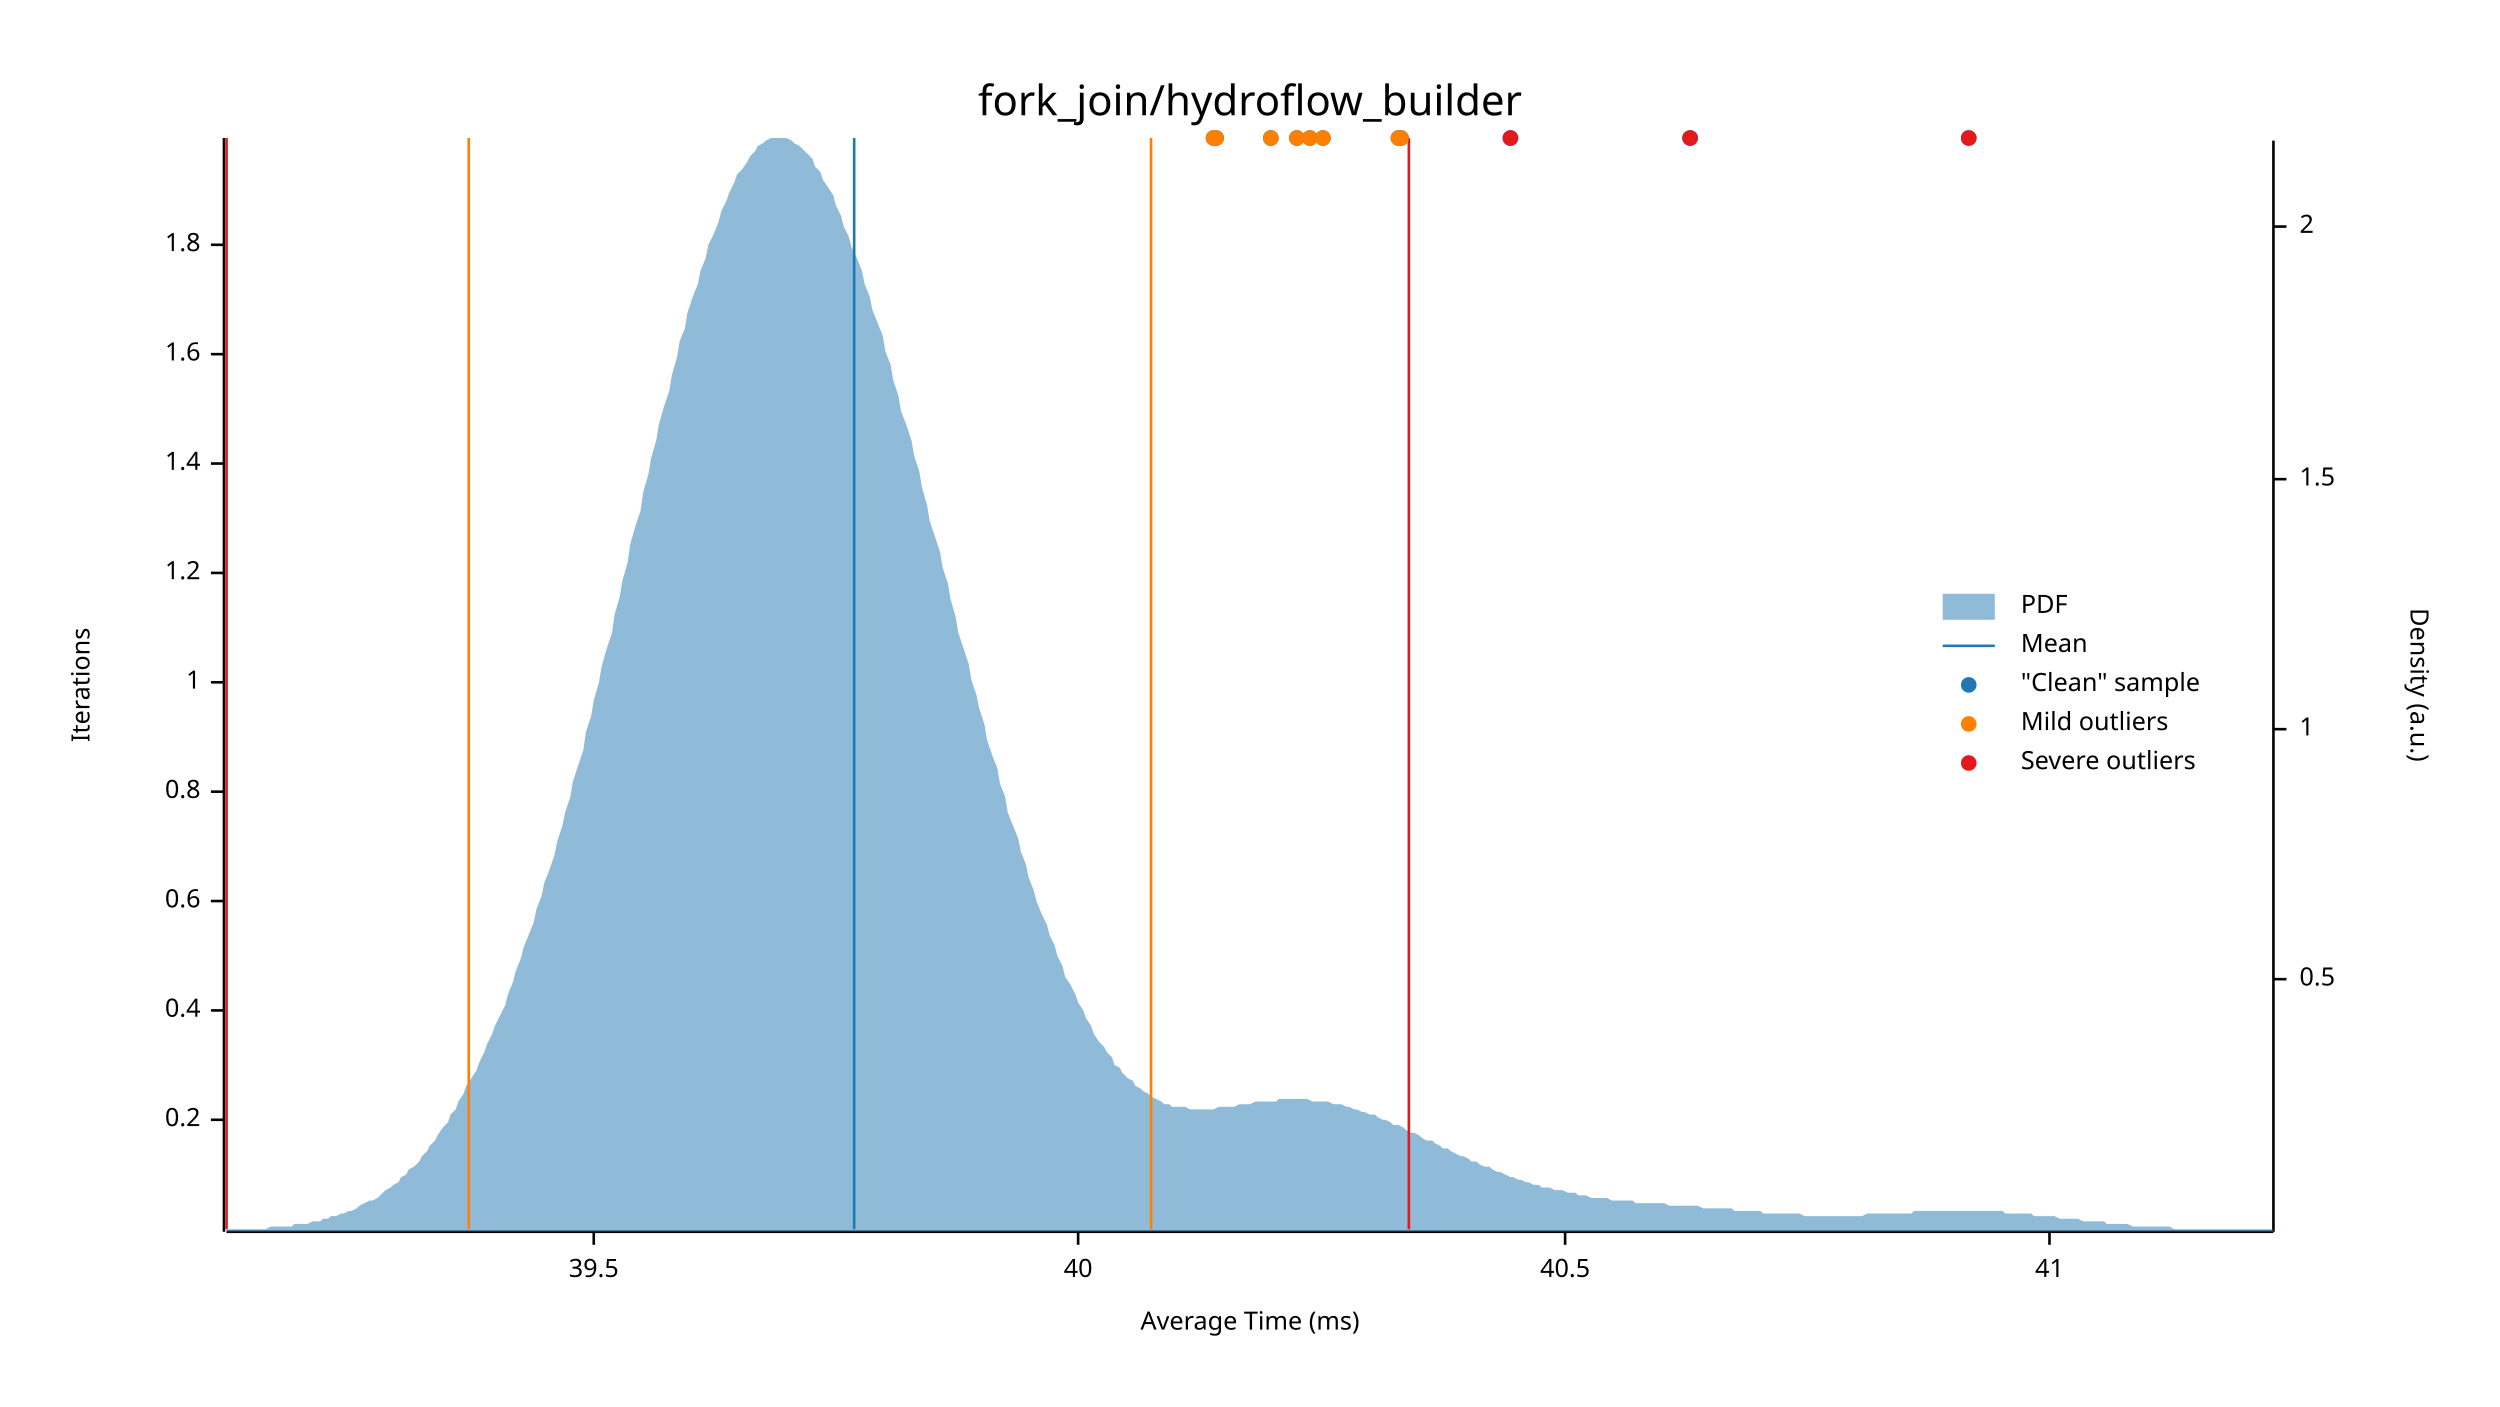
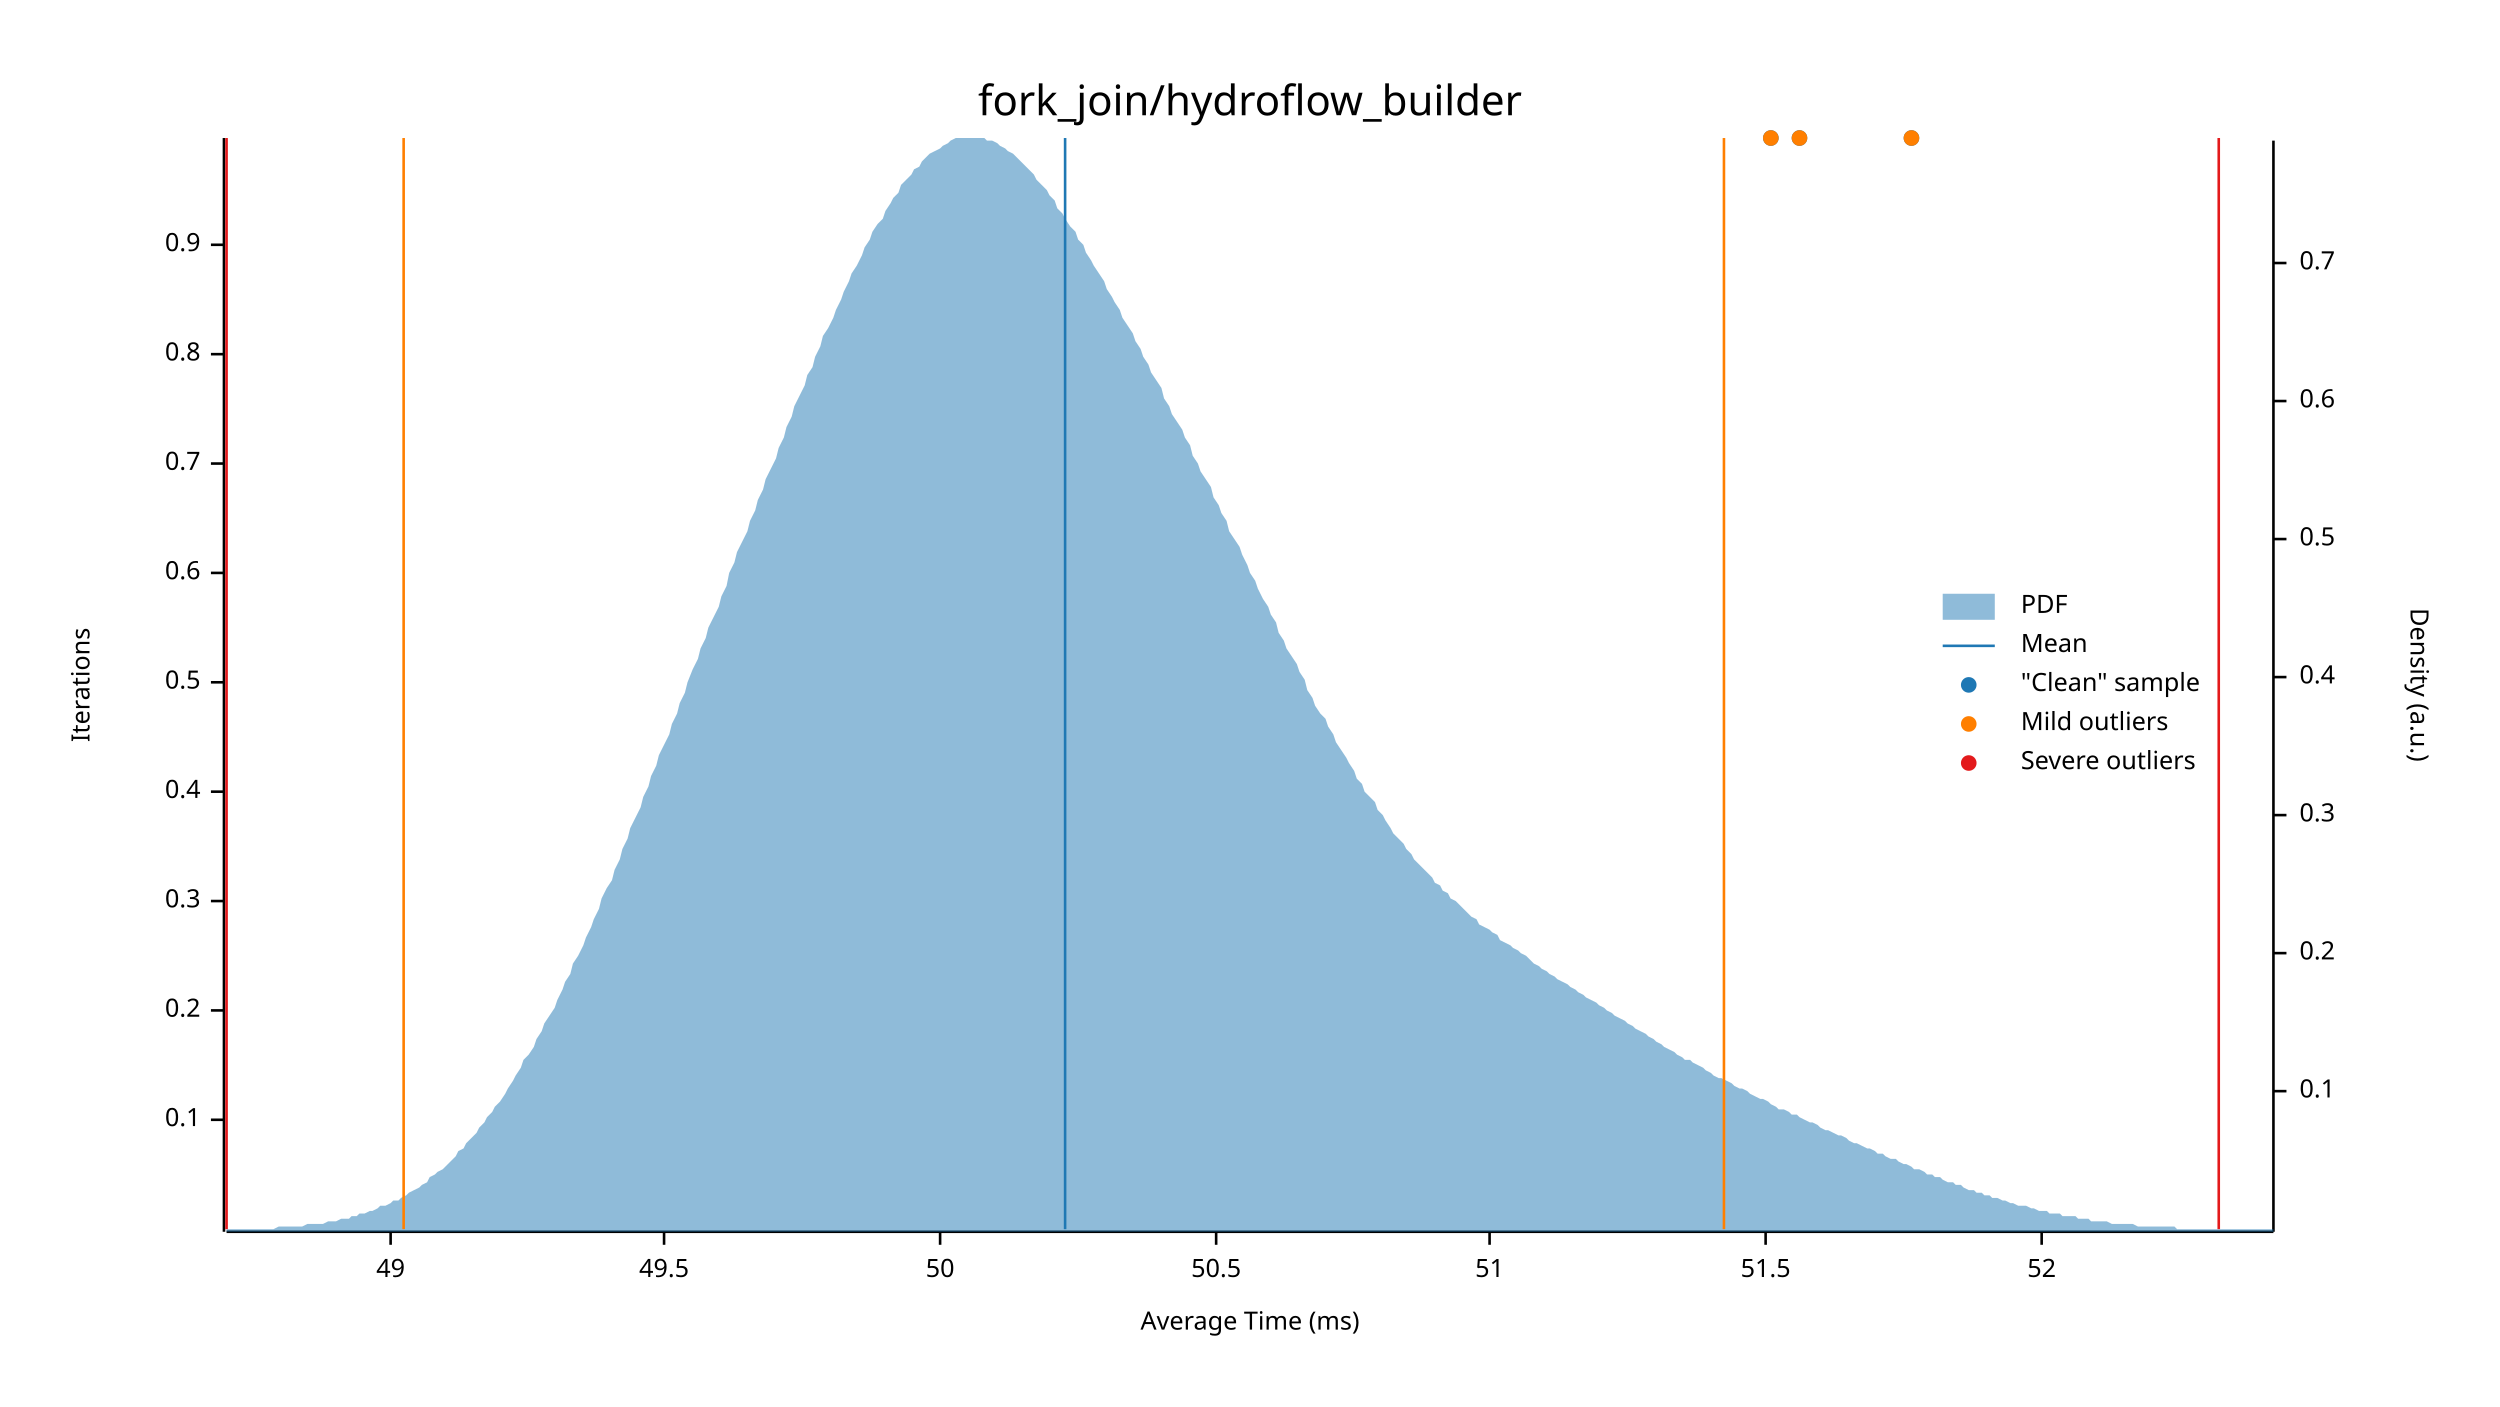
<svg xmlns="http://www.w3.org/2000/svg" width="960" height="540" viewBox="0 0 960 540">
  <text x="480" y="32" dy="0.76em" text-anchor="middle" font-family="sans-serif" font-size="16.129" opacity="1" fill="#000000">
fork_join/hydroflow_builder
</text>
  <text x="27" y="263" dy="0.76em" text-anchor="middle" font-family="sans-serif" font-size="9.677" opacity="1" fill="#000000" transform="rotate(270, 27, 263)">
Iterations
</text>
  <text x="480" y="513" dy="-0.5ex" text-anchor="middle" font-family="sans-serif" font-size="9.677" opacity="1" fill="#000000">
Average Time (ms)
</text>
  <polyline fill="none" opacity="1" stroke="#000000" stroke-width="1" points="86,53 86,473 " />
  <text x="77" y="430" dy="0.5ex" text-anchor="end" font-family="sans-serif" font-size="9.677" opacity="1" fill="#000000">
- 0.2
+ 0.1
</text>
  <polyline fill="none" opacity="1" stroke="#000000" stroke-width="1" points="81,430 86,430 " />
  <text x="77" y="388" dy="0.5ex" text-anchor="end" font-family="sans-serif" font-size="9.677" opacity="1" fill="#000000">
- 0.4
+ 0.2
</text>
  <polyline fill="none" opacity="1" stroke="#000000" stroke-width="1" points="81,388 86,388 " />
  <text x="77" y="346" dy="0.5ex" text-anchor="end" font-family="sans-serif" font-size="9.677" opacity="1" fill="#000000">
- 0.6
+ 0.3
</text>
  <polyline fill="none" opacity="1" stroke="#000000" stroke-width="1" points="81,346 86,346 " />
  <text x="77" y="304" dy="0.5ex" text-anchor="end" font-family="sans-serif" font-size="9.677" opacity="1" fill="#000000">
- 0.8
+ 0.4
</text>
  <polyline fill="none" opacity="1" stroke="#000000" stroke-width="1" points="81,304 86,304 " />
  <text x="77" y="262" dy="0.5ex" text-anchor="end" font-family="sans-serif" font-size="9.677" opacity="1" fill="#000000">
- 1
+ 0.5
</text>
  <polyline fill="none" opacity="1" stroke="#000000" stroke-width="1" points="81,262 86,262 " />
  <text x="77" y="220" dy="0.5ex" text-anchor="end" font-family="sans-serif" font-size="9.677" opacity="1" fill="#000000">
- 1.2
+ 0.6
</text>
  <polyline fill="none" opacity="1" stroke="#000000" stroke-width="1" points="81,220 86,220 " />
  <text x="77" y="178" dy="0.5ex" text-anchor="end" font-family="sans-serif" font-size="9.677" opacity="1" fill="#000000">
- 1.4
+ 0.7
</text>
  <polyline fill="none" opacity="1" stroke="#000000" stroke-width="1" points="81,178 86,178 " />
  <text x="77" y="136" dy="0.5ex" text-anchor="end" font-family="sans-serif" font-size="9.677" opacity="1" fill="#000000">
- 1.6
+ 0.8
</text>
  <polyline fill="none" opacity="1" stroke="#000000" stroke-width="1" points="81,136 86,136 " />
  <text x="77" y="94" dy="0.5ex" text-anchor="end" font-family="sans-serif" font-size="9.677" opacity="1" fill="#000000">
- 1.8
+ 0.9
</text>
  <polyline fill="none" opacity="1" stroke="#000000" stroke-width="1" points="81,94 86,94 " />
  <polyline fill="none" opacity="1" stroke="#000000" stroke-width="1" points="87,473 873,473 " />
-   <text x="228" y="483" dy="0.76em" text-anchor="middle" font-family="sans-serif" font-size="9.677" opacity="1" fill="#000000">
- 39.5
+   <text x="150" y="483" dy="0.76em" text-anchor="middle" font-family="sans-serif" font-size="9.677" opacity="1" fill="#000000">
+ 49
</text>
-   <polyline fill="none" opacity="1" stroke="#000000" stroke-width="1" points="228,473 228,478 " />
-   <text x="414" y="483" dy="0.76em" text-anchor="middle" font-family="sans-serif" font-size="9.677" opacity="1" fill="#000000">
- 40
+   <polyline fill="none" opacity="1" stroke="#000000" stroke-width="1" points="150,473 150,478 " />
+   <text x="255" y="483" dy="0.76em" text-anchor="middle" font-family="sans-serif" font-size="9.677" opacity="1" fill="#000000">
+ 49.5
</text>
-   <polyline fill="none" opacity="1" stroke="#000000" stroke-width="1" points="414,473 414,478 " />
-   <text x="601" y="483" dy="0.76em" text-anchor="middle" font-family="sans-serif" font-size="9.677" opacity="1" fill="#000000">
- 40.5
+   <polyline fill="none" opacity="1" stroke="#000000" stroke-width="1" points="255,473 255,478 " />
+   <text x="361" y="483" dy="0.76em" text-anchor="middle" font-family="sans-serif" font-size="9.677" opacity="1" fill="#000000">
+ 50
</text>
-   <polyline fill="none" opacity="1" stroke="#000000" stroke-width="1" points="601,473 601,478 " />
-   <text x="787" y="483" dy="0.76em" text-anchor="middle" font-family="sans-serif" font-size="9.677" opacity="1" fill="#000000">
- 41
+   <polyline fill="none" opacity="1" stroke="#000000" stroke-width="1" points="361,473 361,478 " />
+   <text x="467" y="483" dy="0.76em" text-anchor="middle" font-family="sans-serif" font-size="9.677" opacity="1" fill="#000000">
+ 50.5
</text>
-   <polyline fill="none" opacity="1" stroke="#000000" stroke-width="1" points="787,473 787,478 " />
+   <polyline fill="none" opacity="1" stroke="#000000" stroke-width="1" points="467,473 467,478 " />
+   <text x="572" y="483" dy="0.76em" text-anchor="middle" font-family="sans-serif" font-size="9.677" opacity="1" fill="#000000">
+ 51
+ </text>
+   <polyline fill="none" opacity="1" stroke="#000000" stroke-width="1" points="572,473 572,478 " />
+   <text x="678" y="483" dy="0.76em" text-anchor="middle" font-family="sans-serif" font-size="9.677" opacity="1" fill="#000000">
+ 51.5
+ </text>
+   <polyline fill="none" opacity="1" stroke="#000000" stroke-width="1" points="678,473 678,478 " />
+   <text x="784" y="483" dy="0.76em" text-anchor="middle" font-family="sans-serif" font-size="9.677" opacity="1" fill="#000000">
+ 52
+ </text>
+   <polyline fill="none" opacity="1" stroke="#000000" stroke-width="1" points="784,473 784,478 " />
  <text x="933" y="263" dy="0.76em" text-anchor="middle" font-family="sans-serif" font-size="9.677" opacity="1" fill="#000000" transform="rotate(90, 933, 263)">
Density (a.u.)
</text>
  <polyline fill="none" opacity="1" stroke="#000000" stroke-width="1" points="873,54 873,473 " />
-   <text x="883" y="376" dy="0.5ex" text-anchor="start" font-family="sans-serif" font-size="9.677" opacity="1" fill="#000000">
+   <text x="883" y="419" dy="0.5ex" text-anchor="start" font-family="sans-serif" font-size="9.677" opacity="1" fill="#000000">
+ 0.1
+ </text>
+   <polyline fill="none" opacity="1" stroke="#000000" stroke-width="1" points="873,419 878,419 " />
+   <text x="883" y="366" dy="0.5ex" text-anchor="start" font-family="sans-serif" font-size="9.677" opacity="1" fill="#000000">
+ 0.2
+ </text>
+   <polyline fill="none" opacity="1" stroke="#000000" stroke-width="1" points="873,366 878,366 " />
+   <text x="883" y="313" dy="0.5ex" text-anchor="start" font-family="sans-serif" font-size="9.677" opacity="1" fill="#000000">
+ 0.3
+ </text>
+   <polyline fill="none" opacity="1" stroke="#000000" stroke-width="1" points="873,313 878,313 " />
+   <text x="883" y="260" dy="0.5ex" text-anchor="start" font-family="sans-serif" font-size="9.677" opacity="1" fill="#000000">
+ 0.4
+ </text>
+   <polyline fill="none" opacity="1" stroke="#000000" stroke-width="1" points="873,260 878,260 " />
+   <text x="883" y="207" dy="0.5ex" text-anchor="start" font-family="sans-serif" font-size="9.677" opacity="1" fill="#000000">
0.5
</text>
-   <polyline fill="none" opacity="1" stroke="#000000" stroke-width="1" points="873,376 878,376 " />
-   <text x="883" y="280" dy="0.5ex" text-anchor="start" font-family="sans-serif" font-size="9.677" opacity="1" fill="#000000">
- 1
+   <polyline fill="none" opacity="1" stroke="#000000" stroke-width="1" points="873,207 878,207 " />
+   <text x="883" y="154" dy="0.5ex" text-anchor="start" font-family="sans-serif" font-size="9.677" opacity="1" fill="#000000">
+ 0.6
</text>
-   <polyline fill="none" opacity="1" stroke="#000000" stroke-width="1" points="873,280 878,280 " />
-   <text x="883" y="184" dy="0.5ex" text-anchor="start" font-family="sans-serif" font-size="9.677" opacity="1" fill="#000000">
- 1.5
+   <polyline fill="none" opacity="1" stroke="#000000" stroke-width="1" points="873,154 878,154 " />
+   <text x="883" y="101" dy="0.5ex" text-anchor="start" font-family="sans-serif" font-size="9.677" opacity="1" fill="#000000">
+ 0.7
</text>
-   <polyline fill="none" opacity="1" stroke="#000000" stroke-width="1" points="873,184 878,184 " />
-   <text x="883" y="87" dy="0.5ex" text-anchor="start" font-family="sans-serif" font-size="9.677" opacity="1" fill="#000000">
- 2
- </text>
-   <polyline fill="none" opacity="1" stroke="#000000" stroke-width="1" points="873,87 878,87 " />
-   <polygon opacity="0.5" fill="#1F78B4" points="87,472 88,472 90,472 91,472 93,472 94,472 96,472 98,472 99,472 101,472 102,472 104,471 105,471 107,471 109,471 110,471 112,471 113,470 115,470 116,470 118,470 120,469 121,469 123,469 124,468 126,468 127,467 129,467 131,466 132,466 134,465 135,465 137,464 138,463 140,462 142,461 143,461 145,460 146,459 148,457 150,456 151,455 153,454 154,452 156,451 157,449 159,448 161,446 162,444 164,442 165,440 167,438 168,436 170,433 172,431 173,428 175,426 176,423 178,420 179,417 181,414 183,411 184,408 186,404 187,401 189,397 190,394 192,390 194,386 195,382 197,377 198,373 200,368 201,364 203,359 205,354 206,349 208,344 209,339 211,334 213,328 214,323 216,317 217,312 219,306 220,300 222,294 224,288 225,281 227,275 228,269 230,262 231,256 233,249 235,243 236,236 238,229 239,223 241,216 242,209 244,202 246,196 247,189 249,182 250,176 252,169 253,163 255,156 257,150 258,144 260,137 261,131 263,126 264,120 266,114 268,109 269,104 271,99 272,94 274,90 276,85 277,81 279,77 280,74 282,70 283,67 285,65 287,62 288,60 290,58 291,56 293,55 294,54 296,53 298,53 299,53 301,53 302,53 304,54 305,55 307,56 309,58 310,59 312,61 313,64 315,66 316,69 318,72 320,75 321,79 323,83 324,87 326,91 327,95 329,99 331,104 332,109 334,114 335,119 337,124 339,129 340,135 342,140 343,146 345,152 346,158 348,163 350,169 351,175 353,181 354,187 356,194 357,200 359,206 361,212 362,218 364,224 365,230 367,237 368,243 370,249 372,255 373,261 375,267 376,272 378,278 379,284 381,290 383,295 384,301 386,306 387,312 389,317 391,322 392,327 394,332 395,337 397,342 398,346 400,351 402,355 403,359 405,363 406,367 408,371 409,375 411,378 413,382 414,385 416,388 417,391 419,394 420,397 422,400 424,402 425,404 427,406 428,409 430,410 431,412 433,414 435,415 436,417 438,418 439,419 441,420 442,421 444,422 446,423 447,424 449,424 450,425 452,425 454,425 455,425 457,426 458,426 460,426 461,426 463,426 465,426 466,426 468,425 469,425 471,425 472,425 474,425 476,424 477,424 479,424 480,424 482,423 483,423 485,423 487,423 488,423 490,423 491,422 493,422 494,422 496,422 498,422 499,422 501,422 502,422 504,423 505,423 507,423 509,423 510,423 512,424 513,424 515,424 517,425 518,425 520,426 521,426 523,427 524,427 526,428 528,428 529,429 531,430 532,430 534,431 535,432 537,432 539,433 540,434 542,435 543,435 545,436 546,437 548,438 550,438 551,439 553,440 554,441 556,441 557,442 559,443 561,444 562,444 564,445 565,446 567,446 568,447 570,448 572,448 573,449 575,450 576,450 578,451 580,452 581,452 583,453 584,453 586,454 587,454 589,455 591,455 592,456 594,456 595,456 597,457 598,457 600,457 602,458 603,458 605,458 606,459 608,459 609,459 611,460 613,460 614,460 616,460 617,460 619,461 620,461 622,461 624,461 625,461 627,461 628,462 630,462 632,462 633,462 635,462 636,462 638,462 639,462 641,463 643,463 644,463 646,463 647,463 649,463 650,463 652,463 654,464 655,464 657,464 658,464 660,464 661,464 663,464 665,464 666,465 668,465 669,465 671,465 672,465 674,465 676,465 677,466 679,466 680,466 682,466 683,466 685,466 687,466 688,466 690,466 691,466 693,467 695,467 696,467 698,467 699,467 701,467 702,467 704,467 706,467 707,467 709,467 710,467 712,467 713,467 715,467 717,466 718,466 720,466 721,466 723,466 724,466 726,466 728,466 729,466 731,466 732,466 734,466 735,465 737,465 739,465 740,465 742,465 743,465 745,465 746,465 748,465 750,465 751,465 753,465 754,465 756,465 758,465 759,465 761,465 762,465 764,465 765,465 767,465 769,465 770,466 772,466 773,466 775,466 776,466 778,466 780,466 781,467 783,467 784,467 786,467 787,467 789,467 791,468 792,468 794,468 795,468 797,468 798,468 800,469 802,469 803,469 805,469 806,469 808,469 809,470 811,470 813,470 814,470 816,470 817,470 819,471 821,471 822,471 824,471 825,471 827,471 828,471 830,471 832,471 833,471 835,472 836,472 838,472 839,472 841,472 843,472 844,472 846,472 847,472 849,472 850,472 852,472 854,472 855,472 857,472 858,472 860,472 861,472 863,472 865,472 866,472 868,472 869,472 871,472 873,472 873,473 87,473 " />
-   <polyline fill="none" opacity="1" stroke="#1F78B4" stroke-width="1" points="328,472 328,53 " />
-   <polyline fill="none" opacity="1" stroke="#FF7F00" stroke-width="1" points="180,472 180,53 " />
-   <polyline fill="none" opacity="1" stroke="#FF7F00" stroke-width="1" points="442,472 442,53 " />
+   <polyline fill="none" opacity="1" stroke="#000000" stroke-width="1" points="873,101 878,101 " />
+   <polygon opacity="0.5" fill="#1F78B4" points="87,472 88,472 90,472 91,472 93,472 94,472 96,472 98,472 99,472 101,472 102,472 104,472 105,472 107,471 109,471 110,471 112,471 113,471 115,471 116,471 118,470 120,470 121,470 123,470 124,470 126,469 127,469 129,469 131,468 132,468 134,468 135,467 137,467 138,466 140,466 142,465 143,465 145,464 146,463 148,463 150,462 151,461 153,461 154,460 156,459 157,458 159,457 161,456 162,455 164,454 165,452 167,451 168,450 170,449 172,447 173,446 175,444 176,442 178,441 179,439 181,437 183,435 184,433 186,431 187,429 189,427 190,425 192,423 194,420 195,418 197,415 198,413 200,410 201,407 203,405 205,402 206,399 208,396 209,393 211,390 213,387 214,384 216,380 217,377 219,374 220,370 222,367 224,363 225,360 227,356 228,353 230,349 231,345 233,341 235,338 236,334 238,330 239,326 241,322 242,318 244,314 246,310 247,306 249,302 250,298 252,294 253,290 255,286 257,282 258,278 260,274 261,270 263,266 264,262 266,257 268,253 269,249 271,245 272,241 274,237 276,233 277,229 279,225 280,220 282,216 283,212 285,208 287,204 288,200 290,196 291,192 293,188 294,184 296,180 298,176 299,172 301,168 302,164 304,160 305,156 307,152 309,148 310,144 312,141 313,137 315,133 316,129 318,126 320,122 321,119 323,115 324,112 326,108 327,105 329,102 331,98 332,95 334,92 335,89 337,86 339,84 340,81 342,78 343,76 345,74 346,71 348,69 350,67 351,65 353,64 354,62 356,60 357,59 359,58 361,57 362,56 364,55 365,54 367,53 368,53 370,53 372,53 373,53 375,53 376,53 378,53 379,54 381,54 383,55 384,56 386,57 387,58 389,59 391,61 392,62 394,64 395,65 397,67 398,69 400,71 402,73 403,75 405,77 406,80 408,82 409,84 411,87 413,89 414,92 416,94 417,97 419,100 420,102 422,105 424,108 425,111 427,114 428,116 430,119 431,122 433,125 435,128 436,131 438,134 439,137 441,140 442,143 444,146 446,149 447,153 449,156 450,159 452,162 454,165 455,168 457,171 458,175 460,178 461,181 463,184 465,187 466,191 468,194 469,197 471,200 472,204 474,207 476,210 477,213 479,217 480,220 482,223 483,226 485,230 487,233 488,236 490,239 491,243 493,246 494,249 496,252 498,255 499,258 501,261 502,265 504,268 505,271 507,274 509,276 510,279 512,282 513,285 515,288 517,291 518,293 520,296 521,299 523,301 524,304 526,306 528,308 529,311 531,313 532,315 534,318 535,320 537,322 539,324 540,326 542,328 543,330 545,332 546,333 548,335 550,337 551,339 553,340 554,342 556,343 557,345 559,346 561,348 562,349 564,351 565,352 567,353 568,355 570,356 572,357 573,358 575,359 576,361 578,362 580,363 581,364 583,365 584,366 586,367 587,368 589,370 591,371 592,372 594,373 595,374 597,375 598,376 600,377 602,378 603,379 605,380 606,381 608,382 609,383 611,384 613,385 614,386 616,387 617,388 619,389 620,390 622,391 624,392 625,393 627,394 628,395 630,396 632,397 633,398 635,399 636,400 638,401 639,402 641,403 643,404 644,405 646,406 647,407 649,407 650,408 652,409 654,410 655,411 657,412 658,413 660,414 661,414 663,415 665,416 666,417 668,418 669,418 671,419 672,420 674,421 676,422 677,422 679,423 680,424 682,425 683,426 685,426 687,427 688,428 690,428 691,429 693,430 695,431 696,431 698,432 699,433 701,434 702,434 704,435 706,436 707,436 709,437 710,438 712,439 713,439 715,440 717,441 718,441 720,442 721,443 723,443 724,444 726,445 728,445 729,446 731,447 732,447 734,448 735,449 737,449 739,450 740,451 742,451 743,452 745,452 746,453 748,454 750,454 751,455 753,455 754,456 756,457 758,457 759,458 761,458 762,459 764,459 765,460 767,460 769,461 770,461 772,462 773,462 775,463 776,463 778,463 780,464 781,464 783,465 784,465 786,465 787,466 789,466 791,466 792,467 794,467 795,467 797,467 798,468 800,468 802,468 803,469 805,469 806,469 808,469 809,469 811,470 813,470 814,470 816,470 817,470 819,470 821,471 822,471 824,471 825,471 827,471 828,471 830,471 832,471 833,471 835,471 836,472 838,472 839,472 841,472 843,472 844,472 846,472 847,472 849,472 850,472 852,472 854,472 855,472 857,472 858,472 860,472 861,472 863,472 865,472 866,472 868,472 869,472 871,472 873,472 873,473 87,473 " />
+   <polyline fill="none" opacity="1" stroke="#1F78B4" stroke-width="1" points="409,472 409,53 " />
+   <polyline fill="none" opacity="1" stroke="#FF7F00" stroke-width="1" points="155,472 155,53 " />
+   <polyline fill="none" opacity="1" stroke="#FF7F00" stroke-width="1" points="662,472 662,53 " />
  <polyline fill="none" opacity="1" stroke="#E31A1C" stroke-width="1" points="87,472 87,53 " />
-   <polyline fill="none" opacity="1" stroke="#E31A1C" stroke-width="1" points="541,472 541,53 " />
-   <circle cx="756" cy="53" r="3" opacity="1" fill="#1F78B4" stroke="none" stroke-width="1" />
-   <circle cx="467" cy="53" r="3" opacity="1" fill="#1F78B4" stroke="none" stroke-width="1" />
-   <circle cx="498" cy="53" r="3" opacity="1" fill="#1F78B4" stroke="none" stroke-width="1" />
-   <circle cx="503" cy="53" r="3" opacity="1" fill="#1F78B4" stroke="none" stroke-width="1" />
-   <circle cx="580" cy="53" r="3" opacity="1" fill="#1F78B4" stroke="none" stroke-width="1" />
-   <circle cx="538" cy="53" r="3" opacity="1" fill="#1F78B4" stroke="none" stroke-width="1" />
-   <circle cx="508" cy="53" r="3" opacity="1" fill="#1F78B4" stroke="none" stroke-width="1" />
-   <circle cx="537" cy="53" r="3" opacity="1" fill="#1F78B4" stroke="none" stroke-width="1" />
-   <circle cx="488" cy="53" r="3" opacity="1" fill="#1F78B4" stroke="none" stroke-width="1" />
-   <circle cx="649" cy="53" r="3" opacity="1" fill="#1F78B4" stroke="none" stroke-width="1" />
-   <circle cx="466" cy="53" r="3" opacity="1" fill="#1F78B4" stroke="none" stroke-width="1" />
-   <circle cx="467" cy="53" r="3" opacity="1" fill="#FF7F00" stroke="none" stroke-width="1" />
-   <circle cx="498" cy="53" r="3" opacity="1" fill="#FF7F00" stroke="none" stroke-width="1" />
-   <circle cx="503" cy="53" r="3" opacity="1" fill="#FF7F00" stroke="none" stroke-width="1" />
-   <circle cx="538" cy="53" r="3" opacity="1" fill="#FF7F00" stroke="none" stroke-width="1" />
-   <circle cx="508" cy="53" r="3" opacity="1" fill="#FF7F00" stroke="none" stroke-width="1" />
-   <circle cx="537" cy="53" r="3" opacity="1" fill="#FF7F00" stroke="none" stroke-width="1" />
-   <circle cx="488" cy="53" r="3" opacity="1" fill="#FF7F00" stroke="none" stroke-width="1" />
-   <circle cx="466" cy="53" r="3" opacity="1" fill="#FF7F00" stroke="none" stroke-width="1" />
-   <circle cx="756" cy="53" r="3" opacity="1" fill="#E31A1C" stroke="none" stroke-width="1" />
-   <circle cx="580" cy="53" r="3" opacity="1" fill="#E31A1C" stroke="none" stroke-width="1" />
-   <circle cx="649" cy="53" r="3" opacity="1" fill="#E31A1C" stroke="none" stroke-width="1" />
+   <polyline fill="none" opacity="1" stroke="#E31A1C" stroke-width="1" points="852,472 852,53 " />
+   <circle cx="680" cy="53" r="3" opacity="1" fill="#1F78B4" stroke="none" stroke-width="1" />
+   <circle cx="734" cy="53" r="3" opacity="1" fill="#1F78B4" stroke="none" stroke-width="1" />
+   <circle cx="691" cy="53" r="3" opacity="1" fill="#1F78B4" stroke="none" stroke-width="1" />
+   <circle cx="680" cy="53" r="3" opacity="1" fill="#FF7F00" stroke="none" stroke-width="1" />
+   <circle cx="734" cy="53" r="3" opacity="1" fill="#FF7F00" stroke="none" stroke-width="1" />
+   <circle cx="691" cy="53" r="3" opacity="1" fill="#FF7F00" stroke="none" stroke-width="1" />
  <text x="776" y="228" dy="0.76em" text-anchor="start" font-family="sans-serif" font-size="9.677" opacity="1" fill="#000000">
PDF
</text>
  <text x="776" y="243" dy="0.76em" text-anchor="start" font-family="sans-serif" font-size="9.677" opacity="1" fill="#000000">
Mean
</text>
  <text x="776" y="258" dy="0.76em" text-anchor="start" font-family="sans-serif" font-size="9.677" opacity="1" fill="#000000">
"Clean" sample
</text>
  <text x="776" y="273" dy="0.76em" text-anchor="start" font-family="sans-serif" font-size="9.677" opacity="1" fill="#000000">
Mild outliers
</text>
  <text x="776" y="288" dy="0.76em" text-anchor="start" font-family="sans-serif" font-size="9.677" opacity="1" fill="#000000">
Severe outliers
</text>
  <rect x="746" y="228" width="20" height="10" opacity="0.5" fill="#1F78B4" stroke="none" />
  <polyline fill="none" opacity="1" stroke="#1F78B4" stroke-width="1" points="746,248 766,248 " />
  <circle cx="756" cy="263" r="3" opacity="1" fill="#1F78B4" stroke="none" stroke-width="1" />
  <circle cx="756" cy="278" r="3" opacity="1" fill="#FF7F00" stroke="none" stroke-width="1" />
  <circle cx="756" cy="293" r="3" opacity="1" fill="#E31A1C" stroke="none" stroke-width="1" />
</svg>
